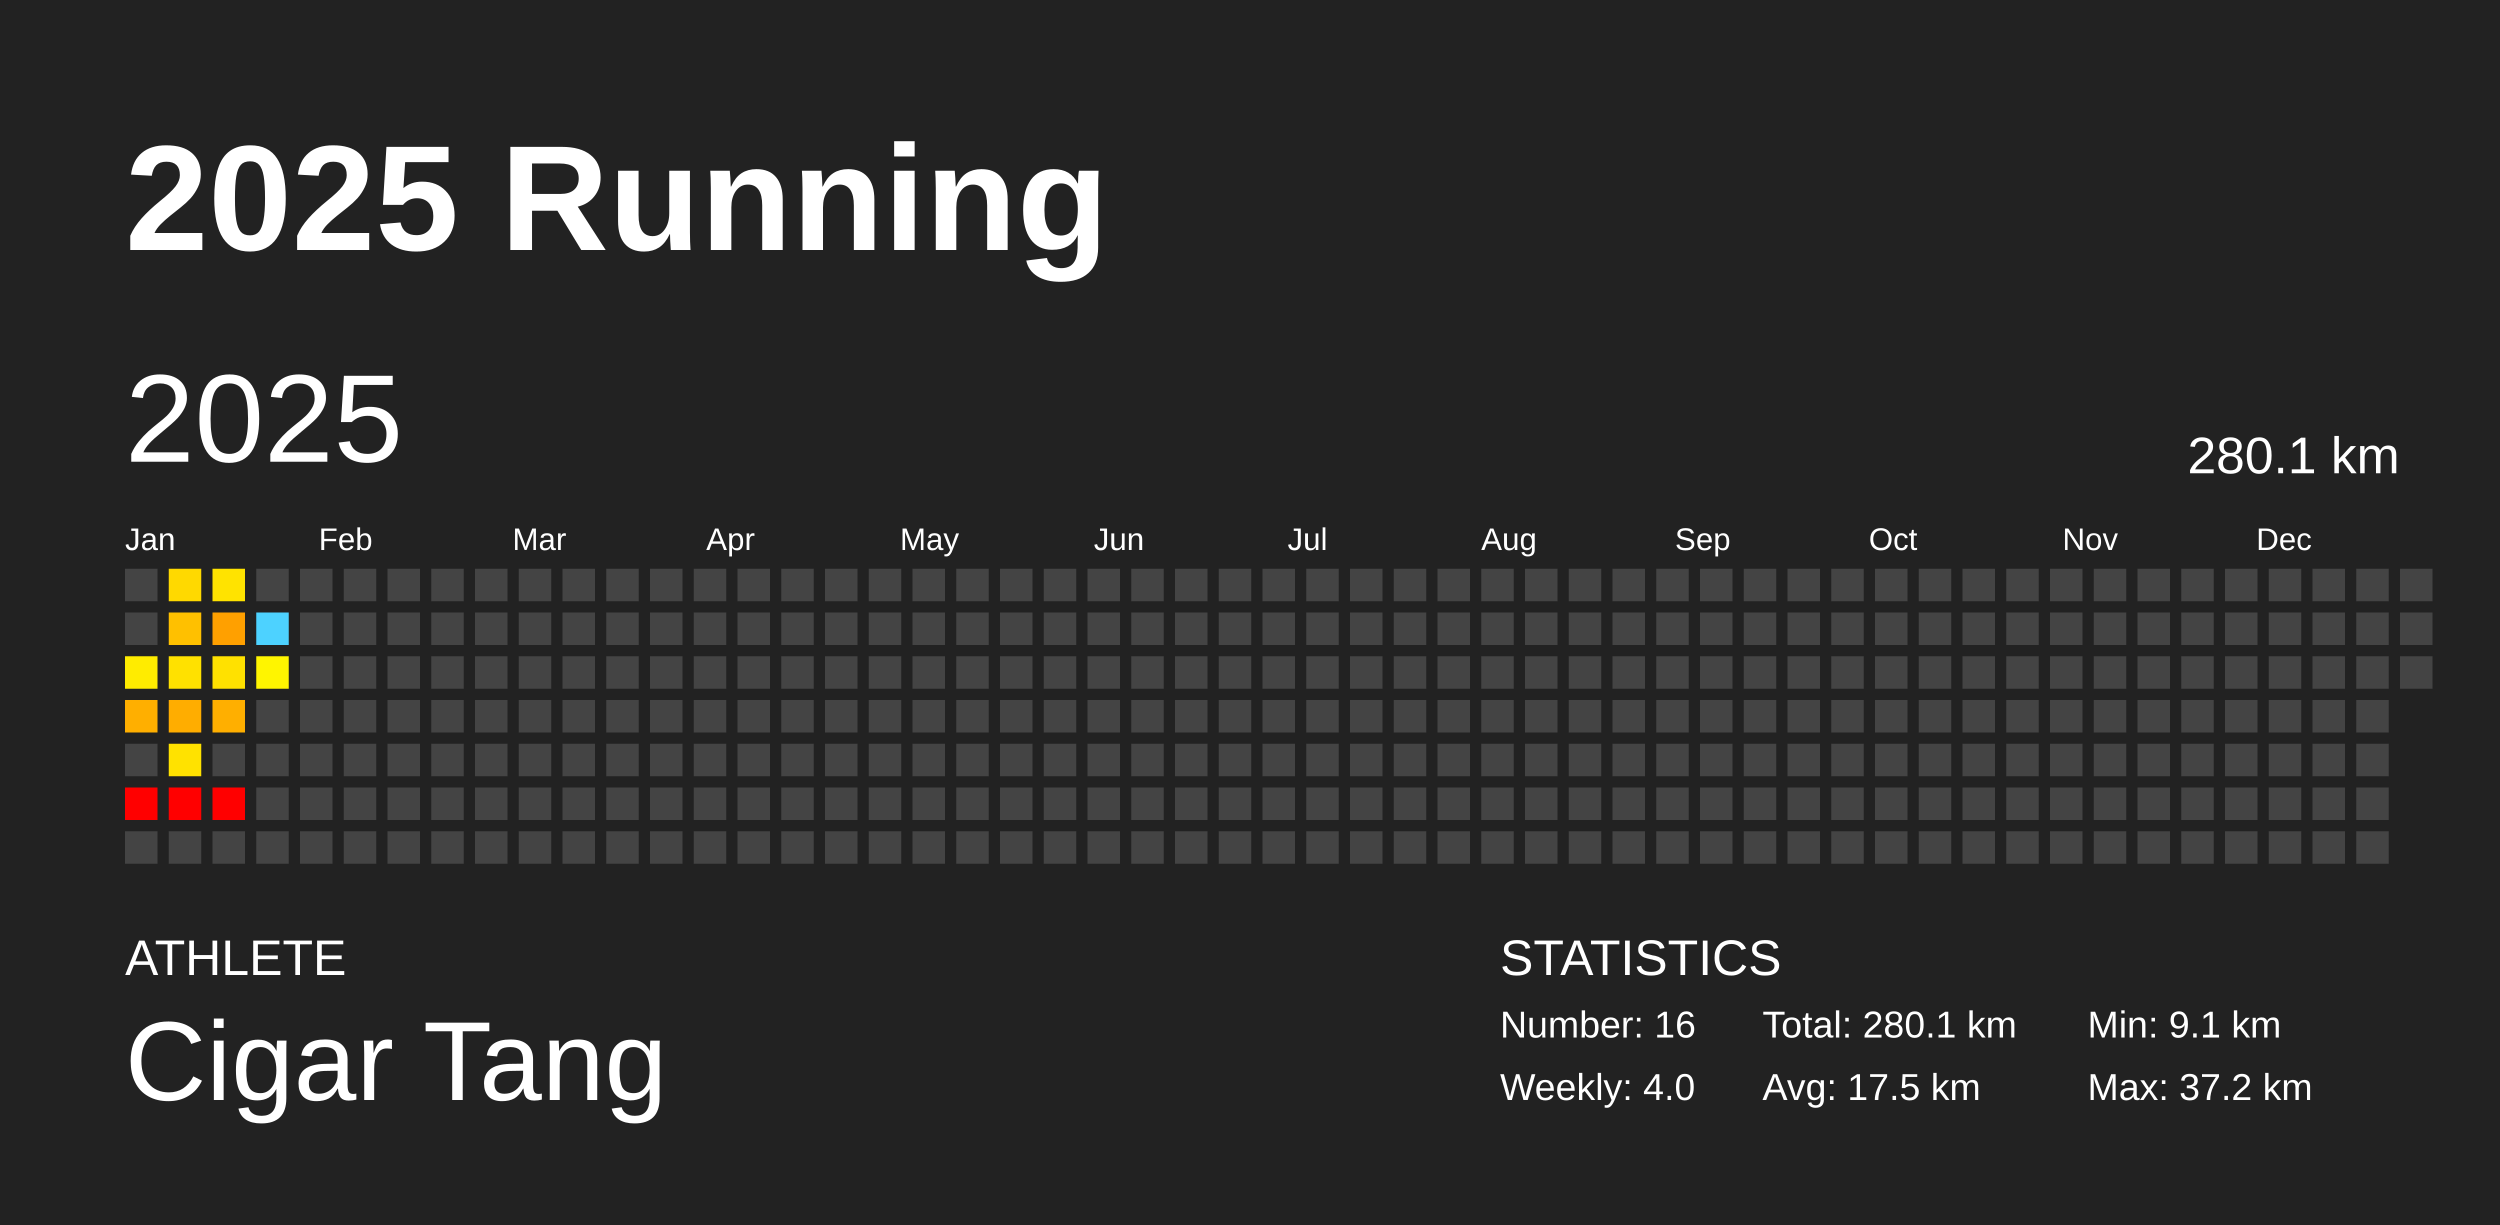
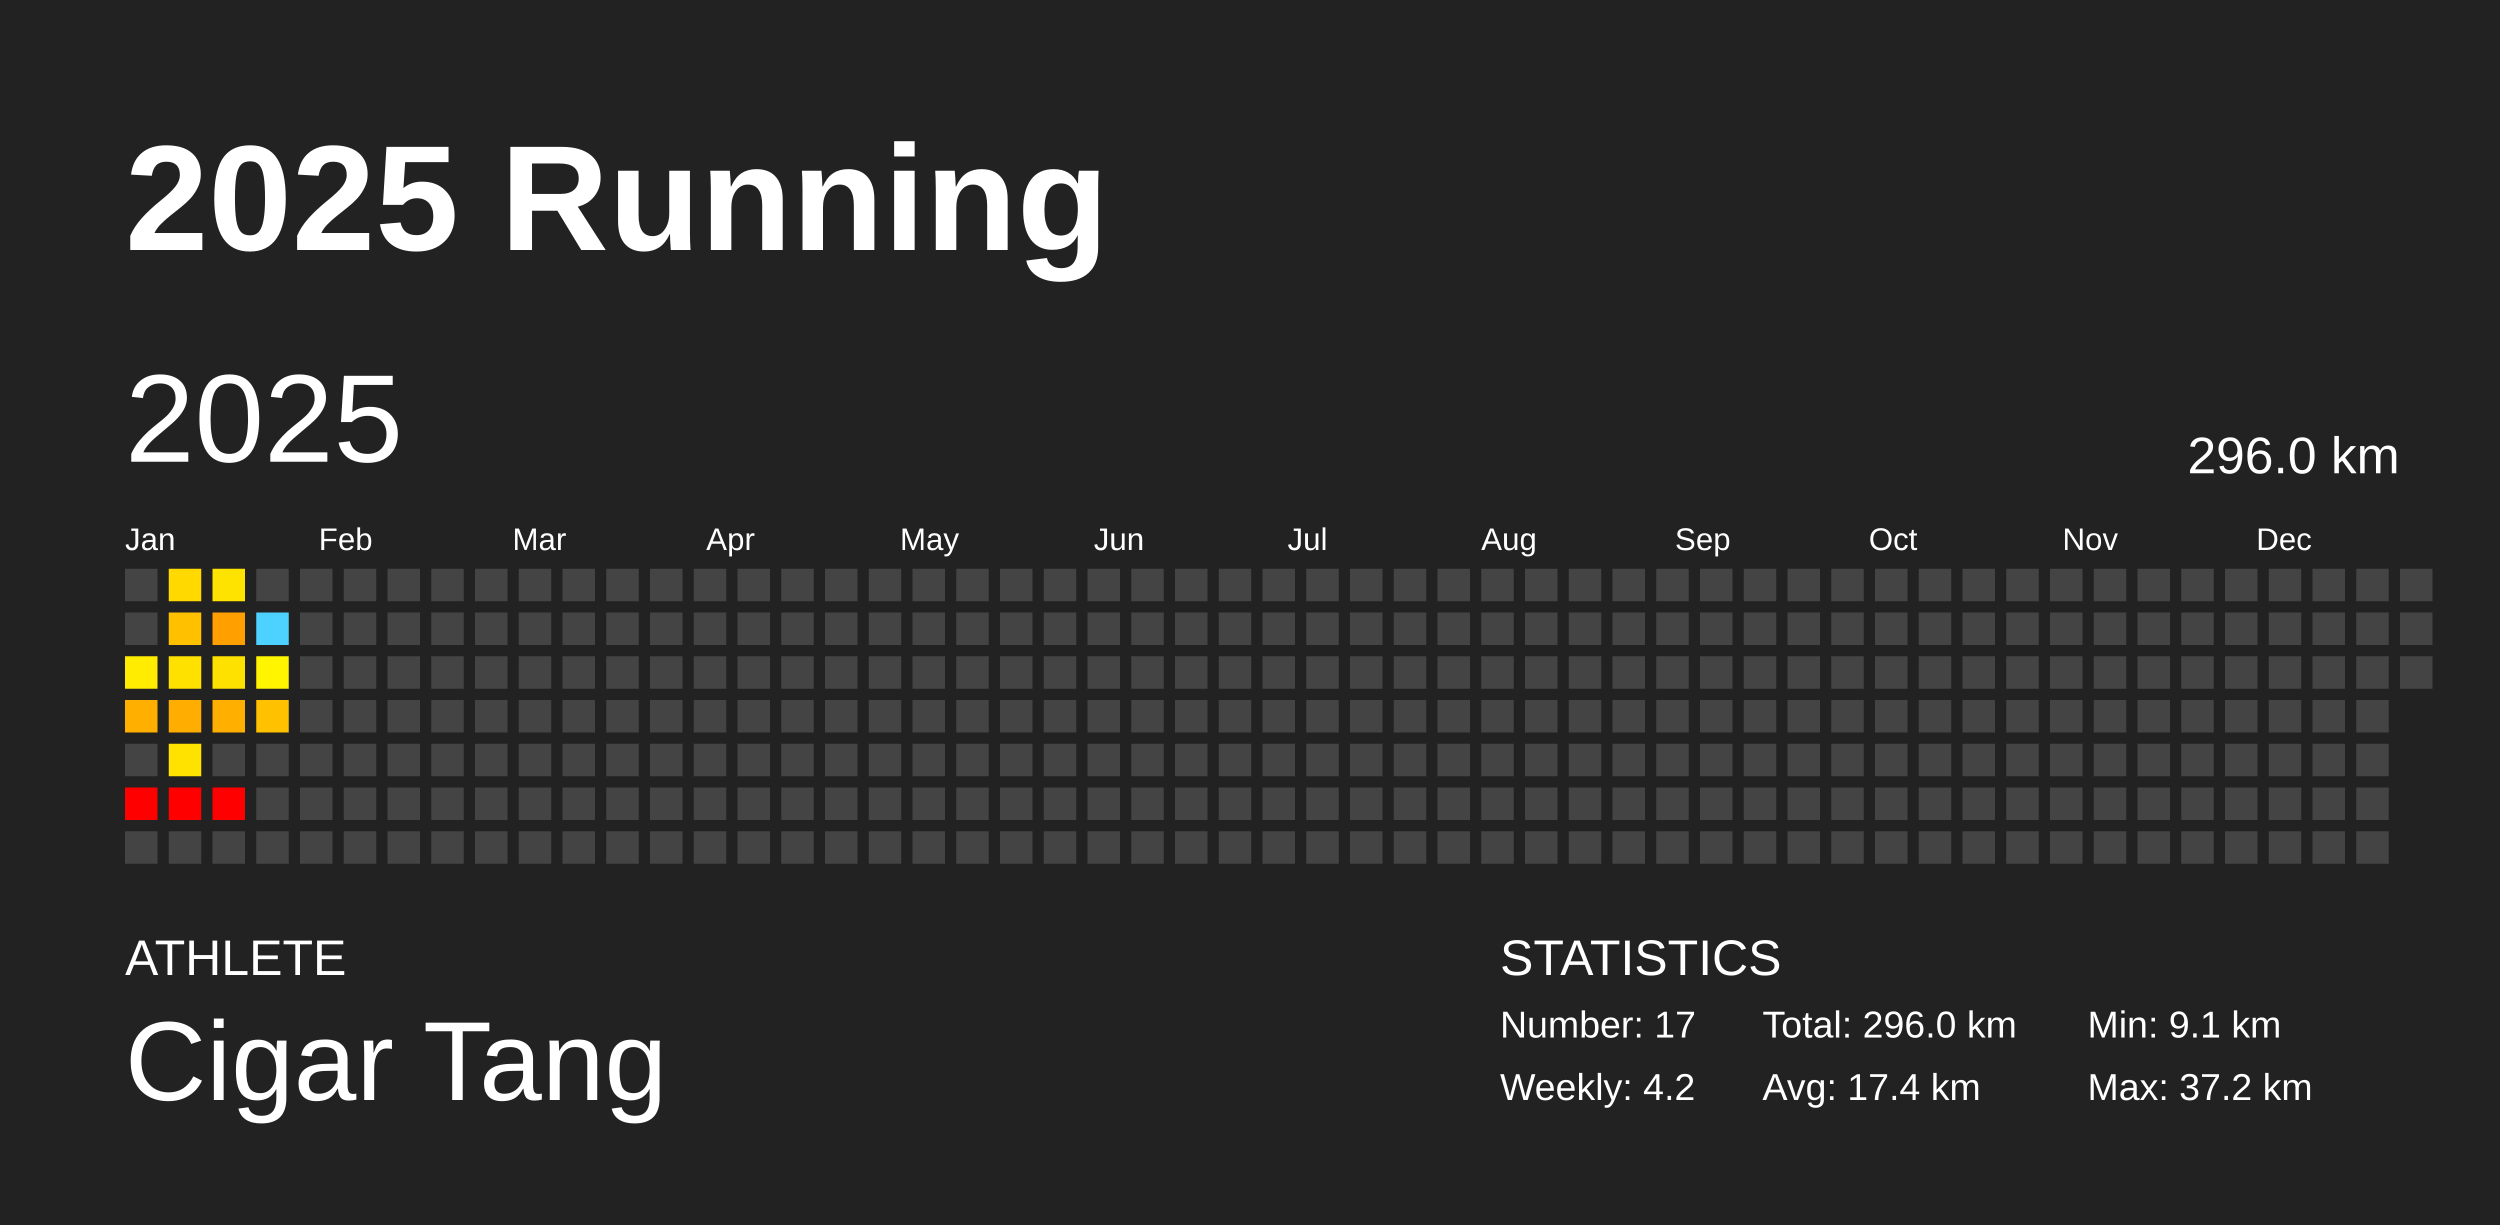
<svg xmlns="http://www.w3.org/2000/svg" baseProfile="full" height="98mm" version="1.1" viewBox="0,0,200,98" width="200mm">
  <defs />
  <rect fill="#222222" height="98" width="200" x="0" y="0" />
  <text fill="#FFFFFF" style="font-size:12px; font-family:Arial; font-weight:bold;" x="10" y="20">2025 Running</text>
  <text fill="#FFFFFF" style="font-size:4px; font-family:Arial" x="10" y="78">ATHLETE</text>
  <text fill="#FFFFFF" style="font-size:9px; font-family:Arial" x="10" y="88">Cigar Tang</text>
  <text fill="#FFFFFF" style="font-size:4px; font-family:Arial" x="120" y="78">STATISTICS</text>
-   <text fill="#FFFFFF" style="font-size:3px; font-family:Arial" x="120" y="83">Number: 16</text>
-   <text fill="#FFFFFF" style="font-size:3px; font-family:Arial" x="120" y="88">Weekly: 4.0</text>
-   <text fill="#FFFFFF" style="font-size:3px; font-family:Arial" x="141" y="83">Total: 280.1 km</text>
-   <text fill="#FFFFFF" style="font-size:3px; font-family:Arial" x="141" y="88">Avg: 17.5 km</text>
+   <text fill="#FFFFFF" style="font-size:3px; font-family:Arial" x="120" y="83">Number: 17</text>
+   <text fill="#FFFFFF" style="font-size:3px; font-family:Arial" x="120" y="88">Weekly: 4.2</text>
+   <text fill="#FFFFFF" style="font-size:3px; font-family:Arial" x="141" y="83">Total: 296.0 km</text>
+   <text fill="#FFFFFF" style="font-size:3px; font-family:Arial" x="141" y="88">Avg: 17.4 km</text>
  <text fill="#FFFFFF" style="font-size:3px; font-family:Arial" x="167" y="83">Min: 9.1 km</text>
  <text fill="#FFFFFF" style="font-size:3px; font-family:Arial" x="167" y="88">Max: 37.2 km</text>
  <text dominant-baseline="hanging" fill="#FFFFFF" style="font-size:10.0px; font-family:Arial;" x="10" y="30">2025</text>
-   <text dominant-baseline="hanging" fill="#FFFFFF" style="font-size:4.125px; font-family:Arial;" x="175" y="35">280.1 km</text>
+   <text dominant-baseline="hanging" fill="#FFFFFF" style="font-size:4.125px; font-family:Arial;" x="175" y="35">296.0 km</text>
  <text fill="#FFFFFF" style="font-size:2.5px; font-family:Arial" x="10.0" y="44">Jan</text>
  <text fill="#FFFFFF" style="font-size:2.5px; font-family:Arial" x="25.5" y="44">Feb</text>
  <text fill="#FFFFFF" style="font-size:2.5px; font-family:Arial" x="41.0" y="44">Mar</text>
  <text fill="#FFFFFF" style="font-size:2.5px; font-family:Arial" x="56.5" y="44">Apr</text>
  <text fill="#FFFFFF" style="font-size:2.5px; font-family:Arial" x="72.0" y="44">May</text>
  <text fill="#FFFFFF" style="font-size:2.5px; font-family:Arial" x="87.5" y="44">Jun</text>
  <text fill="#FFFFFF" style="font-size:2.5px; font-family:Arial" x="103.0" y="44">Jul</text>
  <text fill="#FFFFFF" style="font-size:2.5px; font-family:Arial" x="118.5" y="44">Aug</text>
  <text fill="#FFFFFF" style="font-size:2.5px; font-family:Arial" x="134.0" y="44">Sep</text>
  <text fill="#FFFFFF" style="font-size:2.5px; font-family:Arial" x="149.5" y="44">Oct</text>
  <text fill="#FFFFFF" style="font-size:2.5px; font-family:Arial" x="165.0" y="44">Nov</text>
  <text fill="#FFFFFF" style="font-size:2.5px; font-family:Arial" x="180.5" y="44">Dec</text>
  <rect fill="#444444" height="2.6" width="2.6" x="10.0" y="45.5" />
  <rect fill="#444444" height="2.6" width="2.6" x="10.0" y="49.0" />
  <rect fill="#ffec00" height="2.6" width="2.6" x="10.0" y="52.5" />
  <rect fill="#ffaf00" height="2.6" width="2.6" x="10.0" y="56.0" />
  <rect fill="#444444" height="2.6" width="2.6" x="10.0" y="59.5" />
  <rect fill="red" height="2.6" width="2.6" x="10.0" y="63.0" />
  <rect fill="#444444" height="2.6" width="2.6" x="10.0" y="66.5" />
  <rect fill="#ffd900" height="2.6" width="2.6" x="13.5" y="45.5" />
  <rect fill="#ffc000" height="2.6" width="2.6" x="13.5" y="49.0" />
  <rect fill="#ffe100" height="2.6" width="2.6" x="13.5" y="52.5" />
  <rect fill="#ffad00" height="2.6" width="2.6" x="13.5" y="56.0" />
  <rect fill="#ffe200" height="2.6" width="2.6" x="13.5" y="59.5" />
  <rect fill="red" height="2.6" width="2.6" x="13.5" y="63.0" />
  <rect fill="#444444" height="2.6" width="2.6" x="13.5" y="66.5" />
  <rect fill="#ffe300" height="2.6" width="2.6" x="17.0" y="45.5" />
  <rect fill="#ffa000" height="2.6" width="2.6" x="17.0" y="49.0" />
  <rect fill="#ffe100" height="2.6" width="2.6" x="17.0" y="52.5" />
  <rect fill="#ffaf00" height="2.6" width="2.6" x="17.0" y="56.0" />
  <rect fill="#444444" height="2.6" width="2.6" x="17.0" y="59.5" />
  <rect fill="red" height="2.6" width="2.6" x="17.0" y="63.0" />
  <rect fill="#444444" height="2.6" width="2.6" x="17.0" y="66.5" />
  <rect fill="#444444" height="2.6" width="2.6" x="20.5" y="45.5" />
  <rect fill="#4dd2ff" height="2.6" width="2.6" x="20.5" y="49.0" />
  <rect fill="#fff500" height="2.6" width="2.6" x="20.5" y="52.5" />
-   <rect fill="#444444" height="2.6" width="2.6" x="20.5" y="56.0" />
+   <rect fill="#ffc100" height="2.6" width="2.6" x="20.5" y="56.0" />
  <rect fill="#444444" height="2.6" width="2.6" x="20.5" y="59.5" />
  <rect fill="#444444" height="2.6" width="2.6" x="20.5" y="63.0" />
  <rect fill="#444444" height="2.6" width="2.6" x="20.5" y="66.5" />
  <rect fill="#444444" height="2.6" width="2.6" x="24.0" y="45.5" />
  <rect fill="#444444" height="2.6" width="2.6" x="24.0" y="49.0" />
  <rect fill="#444444" height="2.6" width="2.6" x="24.0" y="52.5" />
  <rect fill="#444444" height="2.6" width="2.6" x="24.0" y="56.0" />
  <rect fill="#444444" height="2.6" width="2.6" x="24.0" y="59.5" />
  <rect fill="#444444" height="2.6" width="2.6" x="24.0" y="63.0" />
  <rect fill="#444444" height="2.6" width="2.6" x="24.0" y="66.5" />
  <rect fill="#444444" height="2.6" width="2.6" x="27.5" y="45.5" />
  <rect fill="#444444" height="2.6" width="2.6" x="27.5" y="49.0" />
  <rect fill="#444444" height="2.6" width="2.6" x="27.5" y="52.5" />
  <rect fill="#444444" height="2.6" width="2.6" x="27.5" y="56.0" />
  <rect fill="#444444" height="2.6" width="2.6" x="27.5" y="59.5" />
  <rect fill="#444444" height="2.6" width="2.6" x="27.5" y="63.0" />
  <rect fill="#444444" height="2.6" width="2.6" x="27.5" y="66.5" />
  <rect fill="#444444" height="2.6" width="2.6" x="31.0" y="45.5" />
  <rect fill="#444444" height="2.6" width="2.6" x="31.0" y="49.0" />
  <rect fill="#444444" height="2.6" width="2.6" x="31.0" y="52.5" />
  <rect fill="#444444" height="2.6" width="2.6" x="31.0" y="56.0" />
  <rect fill="#444444" height="2.6" width="2.6" x="31.0" y="59.5" />
  <rect fill="#444444" height="2.6" width="2.6" x="31.0" y="63.0" />
  <rect fill="#444444" height="2.6" width="2.6" x="31.0" y="66.5" />
  <rect fill="#444444" height="2.6" width="2.6" x="34.5" y="45.5" />
  <rect fill="#444444" height="2.6" width="2.6" x="34.5" y="49.0" />
  <rect fill="#444444" height="2.6" width="2.6" x="34.5" y="52.5" />
  <rect fill="#444444" height="2.6" width="2.6" x="34.5" y="56.0" />
  <rect fill="#444444" height="2.6" width="2.6" x="34.5" y="59.5" />
  <rect fill="#444444" height="2.6" width="2.6" x="34.5" y="63.0" />
  <rect fill="#444444" height="2.6" width="2.6" x="34.5" y="66.5" />
  <rect fill="#444444" height="2.6" width="2.6" x="38.0" y="45.5" />
  <rect fill="#444444" height="2.6" width="2.6" x="38.0" y="49.0" />
  <rect fill="#444444" height="2.6" width="2.6" x="38.0" y="52.5" />
  <rect fill="#444444" height="2.6" width="2.6" x="38.0" y="56.0" />
  <rect fill="#444444" height="2.6" width="2.6" x="38.0" y="59.5" />
  <rect fill="#444444" height="2.6" width="2.6" x="38.0" y="63.0" />
  <rect fill="#444444" height="2.6" width="2.6" x="38.0" y="66.5" />
  <rect fill="#444444" height="2.6" width="2.6" x="41.5" y="45.5" />
  <rect fill="#444444" height="2.6" width="2.6" x="41.5" y="49.0" />
  <rect fill="#444444" height="2.6" width="2.6" x="41.5" y="52.5" />
  <rect fill="#444444" height="2.6" width="2.6" x="41.5" y="56.0" />
  <rect fill="#444444" height="2.6" width="2.6" x="41.5" y="59.5" />
  <rect fill="#444444" height="2.6" width="2.6" x="41.5" y="63.0" />
  <rect fill="#444444" height="2.6" width="2.6" x="41.5" y="66.5" />
  <rect fill="#444444" height="2.6" width="2.6" x="45.0" y="45.5" />
  <rect fill="#444444" height="2.6" width="2.6" x="45.0" y="49.0" />
  <rect fill="#444444" height="2.6" width="2.6" x="45.0" y="52.5" />
  <rect fill="#444444" height="2.6" width="2.6" x="45.0" y="56.0" />
  <rect fill="#444444" height="2.6" width="2.6" x="45.0" y="59.5" />
  <rect fill="#444444" height="2.6" width="2.6" x="45.0" y="63.0" />
  <rect fill="#444444" height="2.6" width="2.6" x="45.0" y="66.5" />
  <rect fill="#444444" height="2.6" width="2.6" x="48.5" y="45.5" />
  <rect fill="#444444" height="2.6" width="2.6" x="48.5" y="49.0" />
  <rect fill="#444444" height="2.6" width="2.6" x="48.5" y="52.5" />
  <rect fill="#444444" height="2.6" width="2.6" x="48.5" y="56.0" />
  <rect fill="#444444" height="2.6" width="2.6" x="48.5" y="59.5" />
  <rect fill="#444444" height="2.6" width="2.6" x="48.5" y="63.0" />
  <rect fill="#444444" height="2.6" width="2.6" x="48.5" y="66.5" />
  <rect fill="#444444" height="2.6" width="2.6" x="52.0" y="45.5" />
  <rect fill="#444444" height="2.6" width="2.6" x="52.0" y="49.0" />
  <rect fill="#444444" height="2.6" width="2.6" x="52.0" y="52.5" />
  <rect fill="#444444" height="2.6" width="2.6" x="52.0" y="56.0" />
  <rect fill="#444444" height="2.6" width="2.6" x="52.0" y="59.5" />
  <rect fill="#444444" height="2.6" width="2.6" x="52.0" y="63.0" />
  <rect fill="#444444" height="2.6" width="2.6" x="52.0" y="66.5" />
  <rect fill="#444444" height="2.6" width="2.6" x="55.5" y="45.5" />
  <rect fill="#444444" height="2.6" width="2.6" x="55.5" y="49.0" />
  <rect fill="#444444" height="2.6" width="2.6" x="55.5" y="52.5" />
  <rect fill="#444444" height="2.6" width="2.6" x="55.5" y="56.0" />
  <rect fill="#444444" height="2.6" width="2.6" x="55.5" y="59.5" />
  <rect fill="#444444" height="2.6" width="2.6" x="55.5" y="63.0" />
  <rect fill="#444444" height="2.6" width="2.6" x="55.5" y="66.5" />
  <rect fill="#444444" height="2.6" width="2.6" x="59.0" y="45.5" />
  <rect fill="#444444" height="2.6" width="2.6" x="59.0" y="49.0" />
  <rect fill="#444444" height="2.6" width="2.6" x="59.0" y="52.5" />
  <rect fill="#444444" height="2.6" width="2.6" x="59.0" y="56.0" />
  <rect fill="#444444" height="2.6" width="2.6" x="59.0" y="59.5" />
  <rect fill="#444444" height="2.6" width="2.6" x="59.0" y="63.0" />
  <rect fill="#444444" height="2.6" width="2.6" x="59.0" y="66.5" />
  <rect fill="#444444" height="2.6" width="2.6" x="62.5" y="45.5" />
  <rect fill="#444444" height="2.6" width="2.6" x="62.5" y="49.0" />
  <rect fill="#444444" height="2.6" width="2.6" x="62.5" y="52.5" />
  <rect fill="#444444" height="2.6" width="2.6" x="62.5" y="56.0" />
  <rect fill="#444444" height="2.6" width="2.6" x="62.5" y="59.5" />
  <rect fill="#444444" height="2.6" width="2.6" x="62.5" y="63.0" />
  <rect fill="#444444" height="2.6" width="2.6" x="62.5" y="66.5" />
  <rect fill="#444444" height="2.6" width="2.6" x="66.0" y="45.5" />
  <rect fill="#444444" height="2.6" width="2.6" x="66.0" y="49.0" />
  <rect fill="#444444" height="2.6" width="2.6" x="66.0" y="52.5" />
  <rect fill="#444444" height="2.6" width="2.6" x="66.0" y="56.0" />
  <rect fill="#444444" height="2.6" width="2.6" x="66.0" y="59.5" />
  <rect fill="#444444" height="2.6" width="2.6" x="66.0" y="63.0" />
  <rect fill="#444444" height="2.6" width="2.6" x="66.0" y="66.5" />
  <rect fill="#444444" height="2.6" width="2.6" x="69.5" y="45.5" />
  <rect fill="#444444" height="2.6" width="2.6" x="69.5" y="49.0" />
  <rect fill="#444444" height="2.6" width="2.6" x="69.5" y="52.5" />
  <rect fill="#444444" height="2.6" width="2.6" x="69.5" y="56.0" />
  <rect fill="#444444" height="2.6" width="2.6" x="69.5" y="59.5" />
  <rect fill="#444444" height="2.6" width="2.6" x="69.5" y="63.0" />
  <rect fill="#444444" height="2.6" width="2.6" x="69.5" y="66.5" />
  <rect fill="#444444" height="2.6" width="2.6" x="73.0" y="45.5" />
  <rect fill="#444444" height="2.6" width="2.6" x="73.0" y="49.0" />
  <rect fill="#444444" height="2.6" width="2.6" x="73.0" y="52.5" />
  <rect fill="#444444" height="2.6" width="2.6" x="73.0" y="56.0" />
  <rect fill="#444444" height="2.6" width="2.6" x="73.0" y="59.5" />
  <rect fill="#444444" height="2.6" width="2.6" x="73.0" y="63.0" />
  <rect fill="#444444" height="2.6" width="2.6" x="73.0" y="66.5" />
  <rect fill="#444444" height="2.6" width="2.6" x="76.5" y="45.5" />
  <rect fill="#444444" height="2.6" width="2.6" x="76.5" y="49.0" />
  <rect fill="#444444" height="2.6" width="2.6" x="76.5" y="52.5" />
  <rect fill="#444444" height="2.6" width="2.6" x="76.5" y="56.0" />
  <rect fill="#444444" height="2.6" width="2.6" x="76.5" y="59.5" />
  <rect fill="#444444" height="2.6" width="2.6" x="76.5" y="63.0" />
  <rect fill="#444444" height="2.6" width="2.6" x="76.5" y="66.5" />
  <rect fill="#444444" height="2.6" width="2.6" x="80.0" y="45.5" />
  <rect fill="#444444" height="2.6" width="2.6" x="80.0" y="49.0" />
  <rect fill="#444444" height="2.6" width="2.6" x="80.0" y="52.5" />
  <rect fill="#444444" height="2.6" width="2.6" x="80.0" y="56.0" />
  <rect fill="#444444" height="2.6" width="2.6" x="80.0" y="59.5" />
  <rect fill="#444444" height="2.6" width="2.6" x="80.0" y="63.0" />
  <rect fill="#444444" height="2.6" width="2.6" x="80.0" y="66.5" />
  <rect fill="#444444" height="2.6" width="2.6" x="83.5" y="45.5" />
  <rect fill="#444444" height="2.6" width="2.6" x="83.5" y="49.0" />
  <rect fill="#444444" height="2.6" width="2.6" x="83.5" y="52.5" />
  <rect fill="#444444" height="2.6" width="2.6" x="83.5" y="56.0" />
  <rect fill="#444444" height="2.6" width="2.6" x="83.5" y="59.5" />
  <rect fill="#444444" height="2.6" width="2.6" x="83.5" y="63.0" />
  <rect fill="#444444" height="2.6" width="2.6" x="83.5" y="66.5" />
  <rect fill="#444444" height="2.6" width="2.6" x="87.0" y="45.5" />
  <rect fill="#444444" height="2.6" width="2.6" x="87.0" y="49.0" />
  <rect fill="#444444" height="2.6" width="2.6" x="87.0" y="52.5" />
  <rect fill="#444444" height="2.6" width="2.6" x="87.0" y="56.0" />
  <rect fill="#444444" height="2.6" width="2.6" x="87.0" y="59.5" />
  <rect fill="#444444" height="2.6" width="2.6" x="87.0" y="63.0" />
  <rect fill="#444444" height="2.6" width="2.6" x="87.0" y="66.5" />
  <rect fill="#444444" height="2.6" width="2.6" x="90.5" y="45.5" />
  <rect fill="#444444" height="2.6" width="2.6" x="90.5" y="49.0" />
  <rect fill="#444444" height="2.6" width="2.6" x="90.5" y="52.5" />
  <rect fill="#444444" height="2.6" width="2.6" x="90.5" y="56.0" />
  <rect fill="#444444" height="2.6" width="2.6" x="90.5" y="59.5" />
  <rect fill="#444444" height="2.6" width="2.6" x="90.5" y="63.0" />
  <rect fill="#444444" height="2.6" width="2.6" x="90.5" y="66.5" />
  <rect fill="#444444" height="2.6" width="2.6" x="94.0" y="45.5" />
  <rect fill="#444444" height="2.6" width="2.6" x="94.0" y="49.0" />
  <rect fill="#444444" height="2.6" width="2.6" x="94.0" y="52.5" />
  <rect fill="#444444" height="2.6" width="2.6" x="94.0" y="56.0" />
  <rect fill="#444444" height="2.6" width="2.6" x="94.0" y="59.5" />
  <rect fill="#444444" height="2.6" width="2.6" x="94.0" y="63.0" />
  <rect fill="#444444" height="2.6" width="2.6" x="94.0" y="66.5" />
  <rect fill="#444444" height="2.6" width="2.6" x="97.5" y="45.5" />
  <rect fill="#444444" height="2.6" width="2.6" x="97.5" y="49.0" />
  <rect fill="#444444" height="2.6" width="2.6" x="97.5" y="52.5" />
  <rect fill="#444444" height="2.6" width="2.6" x="97.5" y="56.0" />
  <rect fill="#444444" height="2.6" width="2.6" x="97.5" y="59.5" />
  <rect fill="#444444" height="2.6" width="2.6" x="97.5" y="63.0" />
  <rect fill="#444444" height="2.6" width="2.6" x="97.5" y="66.5" />
  <rect fill="#444444" height="2.6" width="2.6" x="101.0" y="45.5" />
  <rect fill="#444444" height="2.6" width="2.6" x="101.0" y="49.0" />
  <rect fill="#444444" height="2.6" width="2.6" x="101.0" y="52.5" />
  <rect fill="#444444" height="2.6" width="2.6" x="101.0" y="56.0" />
  <rect fill="#444444" height="2.6" width="2.6" x="101.0" y="59.5" />
  <rect fill="#444444" height="2.6" width="2.6" x="101.0" y="63.0" />
  <rect fill="#444444" height="2.6" width="2.6" x="101.0" y="66.5" />
  <rect fill="#444444" height="2.6" width="2.6" x="104.5" y="45.5" />
  <rect fill="#444444" height="2.6" width="2.6" x="104.5" y="49.0" />
  <rect fill="#444444" height="2.6" width="2.6" x="104.5" y="52.5" />
  <rect fill="#444444" height="2.6" width="2.6" x="104.5" y="56.0" />
  <rect fill="#444444" height="2.6" width="2.6" x="104.5" y="59.5" />
  <rect fill="#444444" height="2.6" width="2.6" x="104.5" y="63.0" />
  <rect fill="#444444" height="2.6" width="2.6" x="104.5" y="66.5" />
  <rect fill="#444444" height="2.6" width="2.6" x="108.0" y="45.5" />
  <rect fill="#444444" height="2.6" width="2.6" x="108.0" y="49.0" />
  <rect fill="#444444" height="2.6" width="2.6" x="108.0" y="52.5" />
  <rect fill="#444444" height="2.6" width="2.6" x="108.0" y="56.0" />
  <rect fill="#444444" height="2.6" width="2.6" x="108.0" y="59.5" />
  <rect fill="#444444" height="2.6" width="2.6" x="108.0" y="63.0" />
  <rect fill="#444444" height="2.6" width="2.6" x="108.0" y="66.5" />
  <rect fill="#444444" height="2.6" width="2.6" x="111.5" y="45.5" />
  <rect fill="#444444" height="2.6" width="2.6" x="111.5" y="49.0" />
  <rect fill="#444444" height="2.6" width="2.6" x="111.5" y="52.5" />
  <rect fill="#444444" height="2.6" width="2.6" x="111.5" y="56.0" />
  <rect fill="#444444" height="2.6" width="2.6" x="111.5" y="59.5" />
  <rect fill="#444444" height="2.6" width="2.6" x="111.5" y="63.0" />
  <rect fill="#444444" height="2.6" width="2.6" x="111.5" y="66.5" />
  <rect fill="#444444" height="2.6" width="2.6" x="115.0" y="45.5" />
  <rect fill="#444444" height="2.6" width="2.6" x="115.0" y="49.0" />
  <rect fill="#444444" height="2.6" width="2.6" x="115.0" y="52.5" />
  <rect fill="#444444" height="2.6" width="2.6" x="115.0" y="56.0" />
  <rect fill="#444444" height="2.6" width="2.6" x="115.0" y="59.5" />
  <rect fill="#444444" height="2.6" width="2.6" x="115.0" y="63.0" />
  <rect fill="#444444" height="2.6" width="2.6" x="115.0" y="66.5" />
  <rect fill="#444444" height="2.6" width="2.6" x="118.5" y="45.5" />
  <rect fill="#444444" height="2.6" width="2.6" x="118.5" y="49.0" />
  <rect fill="#444444" height="2.6" width="2.6" x="118.5" y="52.5" />
  <rect fill="#444444" height="2.6" width="2.6" x="118.5" y="56.0" />
  <rect fill="#444444" height="2.6" width="2.6" x="118.5" y="59.5" />
  <rect fill="#444444" height="2.6" width="2.6" x="118.5" y="63.0" />
  <rect fill="#444444" height="2.6" width="2.6" x="118.5" y="66.5" />
  <rect fill="#444444" height="2.6" width="2.6" x="122.0" y="45.5" />
  <rect fill="#444444" height="2.6" width="2.6" x="122.0" y="49.0" />
  <rect fill="#444444" height="2.6" width="2.6" x="122.0" y="52.5" />
  <rect fill="#444444" height="2.6" width="2.6" x="122.0" y="56.0" />
  <rect fill="#444444" height="2.6" width="2.6" x="122.0" y="59.5" />
  <rect fill="#444444" height="2.6" width="2.6" x="122.0" y="63.0" />
  <rect fill="#444444" height="2.6" width="2.6" x="122.0" y="66.5" />
  <rect fill="#444444" height="2.6" width="2.6" x="125.5" y="45.5" />
  <rect fill="#444444" height="2.6" width="2.6" x="125.5" y="49.0" />
  <rect fill="#444444" height="2.6" width="2.6" x="125.5" y="52.5" />
  <rect fill="#444444" height="2.6" width="2.6" x="125.5" y="56.0" />
  <rect fill="#444444" height="2.6" width="2.6" x="125.5" y="59.5" />
  <rect fill="#444444" height="2.6" width="2.6" x="125.5" y="63.0" />
  <rect fill="#444444" height="2.6" width="2.6" x="125.5" y="66.5" />
  <rect fill="#444444" height="2.6" width="2.6" x="129.0" y="45.5" />
  <rect fill="#444444" height="2.6" width="2.6" x="129.0" y="49.0" />
  <rect fill="#444444" height="2.6" width="2.6" x="129.0" y="52.5" />
  <rect fill="#444444" height="2.6" width="2.6" x="129.0" y="56.0" />
  <rect fill="#444444" height="2.6" width="2.6" x="129.0" y="59.5" />
  <rect fill="#444444" height="2.6" width="2.6" x="129.0" y="63.0" />
  <rect fill="#444444" height="2.6" width="2.6" x="129.0" y="66.5" />
  <rect fill="#444444" height="2.6" width="2.6" x="132.5" y="45.5" />
  <rect fill="#444444" height="2.6" width="2.6" x="132.5" y="49.0" />
  <rect fill="#444444" height="2.6" width="2.6" x="132.5" y="52.5" />
  <rect fill="#444444" height="2.6" width="2.6" x="132.5" y="56.0" />
  <rect fill="#444444" height="2.6" width="2.6" x="132.5" y="59.5" />
  <rect fill="#444444" height="2.6" width="2.6" x="132.5" y="63.0" />
  <rect fill="#444444" height="2.6" width="2.6" x="132.5" y="66.5" />
  <rect fill="#444444" height="2.6" width="2.6" x="136.0" y="45.5" />
  <rect fill="#444444" height="2.6" width="2.6" x="136.0" y="49.0" />
  <rect fill="#444444" height="2.6" width="2.6" x="136.0" y="52.5" />
  <rect fill="#444444" height="2.6" width="2.6" x="136.0" y="56.0" />
  <rect fill="#444444" height="2.6" width="2.6" x="136.0" y="59.5" />
  <rect fill="#444444" height="2.6" width="2.6" x="136.0" y="63.0" />
  <rect fill="#444444" height="2.6" width="2.6" x="136.0" y="66.5" />
  <rect fill="#444444" height="2.6" width="2.6" x="139.5" y="45.5" />
  <rect fill="#444444" height="2.6" width="2.6" x="139.5" y="49.0" />
  <rect fill="#444444" height="2.6" width="2.6" x="139.5" y="52.5" />
  <rect fill="#444444" height="2.6" width="2.6" x="139.5" y="56.0" />
  <rect fill="#444444" height="2.6" width="2.6" x="139.5" y="59.5" />
  <rect fill="#444444" height="2.6" width="2.6" x="139.5" y="63.0" />
  <rect fill="#444444" height="2.6" width="2.6" x="139.5" y="66.5" />
  <rect fill="#444444" height="2.6" width="2.6" x="143.0" y="45.5" />
  <rect fill="#444444" height="2.6" width="2.6" x="143.0" y="49.0" />
  <rect fill="#444444" height="2.6" width="2.6" x="143.0" y="52.5" />
  <rect fill="#444444" height="2.6" width="2.6" x="143.0" y="56.0" />
  <rect fill="#444444" height="2.6" width="2.6" x="143.0" y="59.5" />
  <rect fill="#444444" height="2.6" width="2.6" x="143.0" y="63.0" />
  <rect fill="#444444" height="2.6" width="2.6" x="143.0" y="66.5" />
  <rect fill="#444444" height="2.6" width="2.6" x="146.5" y="45.5" />
  <rect fill="#444444" height="2.6" width="2.6" x="146.5" y="49.0" />
  <rect fill="#444444" height="2.6" width="2.6" x="146.5" y="52.5" />
  <rect fill="#444444" height="2.6" width="2.6" x="146.5" y="56.0" />
  <rect fill="#444444" height="2.6" width="2.6" x="146.5" y="59.5" />
  <rect fill="#444444" height="2.6" width="2.6" x="146.5" y="63.0" />
  <rect fill="#444444" height="2.6" width="2.6" x="146.5" y="66.5" />
  <rect fill="#444444" height="2.6" width="2.6" x="150.0" y="45.5" />
  <rect fill="#444444" height="2.6" width="2.6" x="150.0" y="49.0" />
  <rect fill="#444444" height="2.6" width="2.6" x="150.0" y="52.5" />
  <rect fill="#444444" height="2.6" width="2.6" x="150.0" y="56.0" />
  <rect fill="#444444" height="2.6" width="2.6" x="150.0" y="59.5" />
  <rect fill="#444444" height="2.6" width="2.6" x="150.0" y="63.0" />
  <rect fill="#444444" height="2.6" width="2.6" x="150.0" y="66.5" />
  <rect fill="#444444" height="2.6" width="2.6" x="153.5" y="45.5" />
  <rect fill="#444444" height="2.6" width="2.6" x="153.5" y="49.0" />
  <rect fill="#444444" height="2.6" width="2.6" x="153.5" y="52.5" />
  <rect fill="#444444" height="2.6" width="2.6" x="153.5" y="56.0" />
  <rect fill="#444444" height="2.6" width="2.6" x="153.5" y="59.5" />
  <rect fill="#444444" height="2.6" width="2.6" x="153.5" y="63.0" />
  <rect fill="#444444" height="2.6" width="2.6" x="153.5" y="66.5" />
  <rect fill="#444444" height="2.6" width="2.6" x="157.0" y="45.5" />
  <rect fill="#444444" height="2.6" width="2.6" x="157.0" y="49.0" />
  <rect fill="#444444" height="2.6" width="2.6" x="157.0" y="52.5" />
  <rect fill="#444444" height="2.6" width="2.6" x="157.0" y="56.0" />
  <rect fill="#444444" height="2.6" width="2.6" x="157.0" y="59.5" />
  <rect fill="#444444" height="2.6" width="2.6" x="157.0" y="63.0" />
  <rect fill="#444444" height="2.6" width="2.6" x="157.0" y="66.5" />
  <rect fill="#444444" height="2.6" width="2.6" x="160.5" y="45.5" />
  <rect fill="#444444" height="2.6" width="2.6" x="160.5" y="49.0" />
  <rect fill="#444444" height="2.6" width="2.6" x="160.5" y="52.5" />
  <rect fill="#444444" height="2.6" width="2.6" x="160.5" y="56.0" />
  <rect fill="#444444" height="2.6" width="2.6" x="160.5" y="59.5" />
  <rect fill="#444444" height="2.6" width="2.6" x="160.5" y="63.0" />
  <rect fill="#444444" height="2.6" width="2.6" x="160.5" y="66.5" />
  <rect fill="#444444" height="2.6" width="2.6" x="164.0" y="45.5" />
  <rect fill="#444444" height="2.6" width="2.6" x="164.0" y="49.0" />
  <rect fill="#444444" height="2.6" width="2.6" x="164.0" y="52.5" />
  <rect fill="#444444" height="2.6" width="2.6" x="164.0" y="56.0" />
  <rect fill="#444444" height="2.6" width="2.6" x="164.0" y="59.5" />
  <rect fill="#444444" height="2.6" width="2.6" x="164.0" y="63.0" />
  <rect fill="#444444" height="2.6" width="2.6" x="164.0" y="66.5" />
  <rect fill="#444444" height="2.6" width="2.6" x="167.5" y="45.5" />
  <rect fill="#444444" height="2.6" width="2.6" x="167.5" y="49.0" />
  <rect fill="#444444" height="2.6" width="2.6" x="167.5" y="52.5" />
  <rect fill="#444444" height="2.6" width="2.6" x="167.5" y="56.0" />
  <rect fill="#444444" height="2.6" width="2.6" x="167.5" y="59.5" />
  <rect fill="#444444" height="2.6" width="2.6" x="167.5" y="63.0" />
  <rect fill="#444444" height="2.6" width="2.6" x="167.5" y="66.5" />
  <rect fill="#444444" height="2.6" width="2.6" x="171.0" y="45.5" />
  <rect fill="#444444" height="2.6" width="2.6" x="171.0" y="49.0" />
  <rect fill="#444444" height="2.6" width="2.6" x="171.0" y="52.5" />
  <rect fill="#444444" height="2.6" width="2.6" x="171.0" y="56.0" />
  <rect fill="#444444" height="2.6" width="2.6" x="171.0" y="59.5" />
  <rect fill="#444444" height="2.6" width="2.6" x="171.0" y="63.0" />
  <rect fill="#444444" height="2.6" width="2.6" x="171.0" y="66.5" />
  <rect fill="#444444" height="2.6" width="2.6" x="174.5" y="45.5" />
  <rect fill="#444444" height="2.6" width="2.6" x="174.5" y="49.0" />
  <rect fill="#444444" height="2.6" width="2.6" x="174.5" y="52.5" />
  <rect fill="#444444" height="2.6" width="2.6" x="174.5" y="56.0" />
  <rect fill="#444444" height="2.6" width="2.6" x="174.5" y="59.5" />
  <rect fill="#444444" height="2.6" width="2.6" x="174.5" y="63.0" />
  <rect fill="#444444" height="2.6" width="2.6" x="174.5" y="66.5" />
  <rect fill="#444444" height="2.6" width="2.6" x="178.0" y="45.5" />
  <rect fill="#444444" height="2.6" width="2.6" x="178.0" y="49.0" />
  <rect fill="#444444" height="2.6" width="2.6" x="178.0" y="52.5" />
  <rect fill="#444444" height="2.6" width="2.6" x="178.0" y="56.0" />
  <rect fill="#444444" height="2.6" width="2.6" x="178.0" y="59.5" />
  <rect fill="#444444" height="2.6" width="2.6" x="178.0" y="63.0" />
  <rect fill="#444444" height="2.6" width="2.6" x="178.0" y="66.5" />
  <rect fill="#444444" height="2.6" width="2.6" x="181.5" y="45.5" />
  <rect fill="#444444" height="2.6" width="2.6" x="181.5" y="49.0" />
  <rect fill="#444444" height="2.6" width="2.6" x="181.5" y="52.5" />
  <rect fill="#444444" height="2.6" width="2.6" x="181.5" y="56.0" />
  <rect fill="#444444" height="2.6" width="2.6" x="181.5" y="59.5" />
  <rect fill="#444444" height="2.6" width="2.6" x="181.5" y="63.0" />
  <rect fill="#444444" height="2.6" width="2.6" x="181.5" y="66.5" />
  <rect fill="#444444" height="2.6" width="2.6" x="185.0" y="45.5" />
  <rect fill="#444444" height="2.6" width="2.6" x="185.0" y="49.0" />
  <rect fill="#444444" height="2.6" width="2.6" x="185.0" y="52.5" />
  <rect fill="#444444" height="2.6" width="2.6" x="185.0" y="56.0" />
  <rect fill="#444444" height="2.6" width="2.6" x="185.0" y="59.5" />
  <rect fill="#444444" height="2.6" width="2.6" x="185.0" y="63.0" />
  <rect fill="#444444" height="2.6" width="2.6" x="185.0" y="66.5" />
  <rect fill="#444444" height="2.6" width="2.6" x="188.5" y="45.5" />
  <rect fill="#444444" height="2.6" width="2.6" x="188.5" y="49.0" />
  <rect fill="#444444" height="2.6" width="2.6" x="188.5" y="52.5" />
  <rect fill="#444444" height="2.6" width="2.6" x="188.5" y="56.0" />
  <rect fill="#444444" height="2.6" width="2.6" x="188.5" y="59.5" />
  <rect fill="#444444" height="2.6" width="2.6" x="188.5" y="63.0" />
  <rect fill="#444444" height="2.6" width="2.6" x="188.5" y="66.5" />
  <rect fill="#444444" height="2.6" width="2.6" x="192.0" y="45.5" />
  <rect fill="#444444" height="2.6" width="2.6" x="192.0" y="49.0" />
  <rect fill="#444444" height="2.6" width="2.6" x="192.0" y="52.5" />
</svg>
